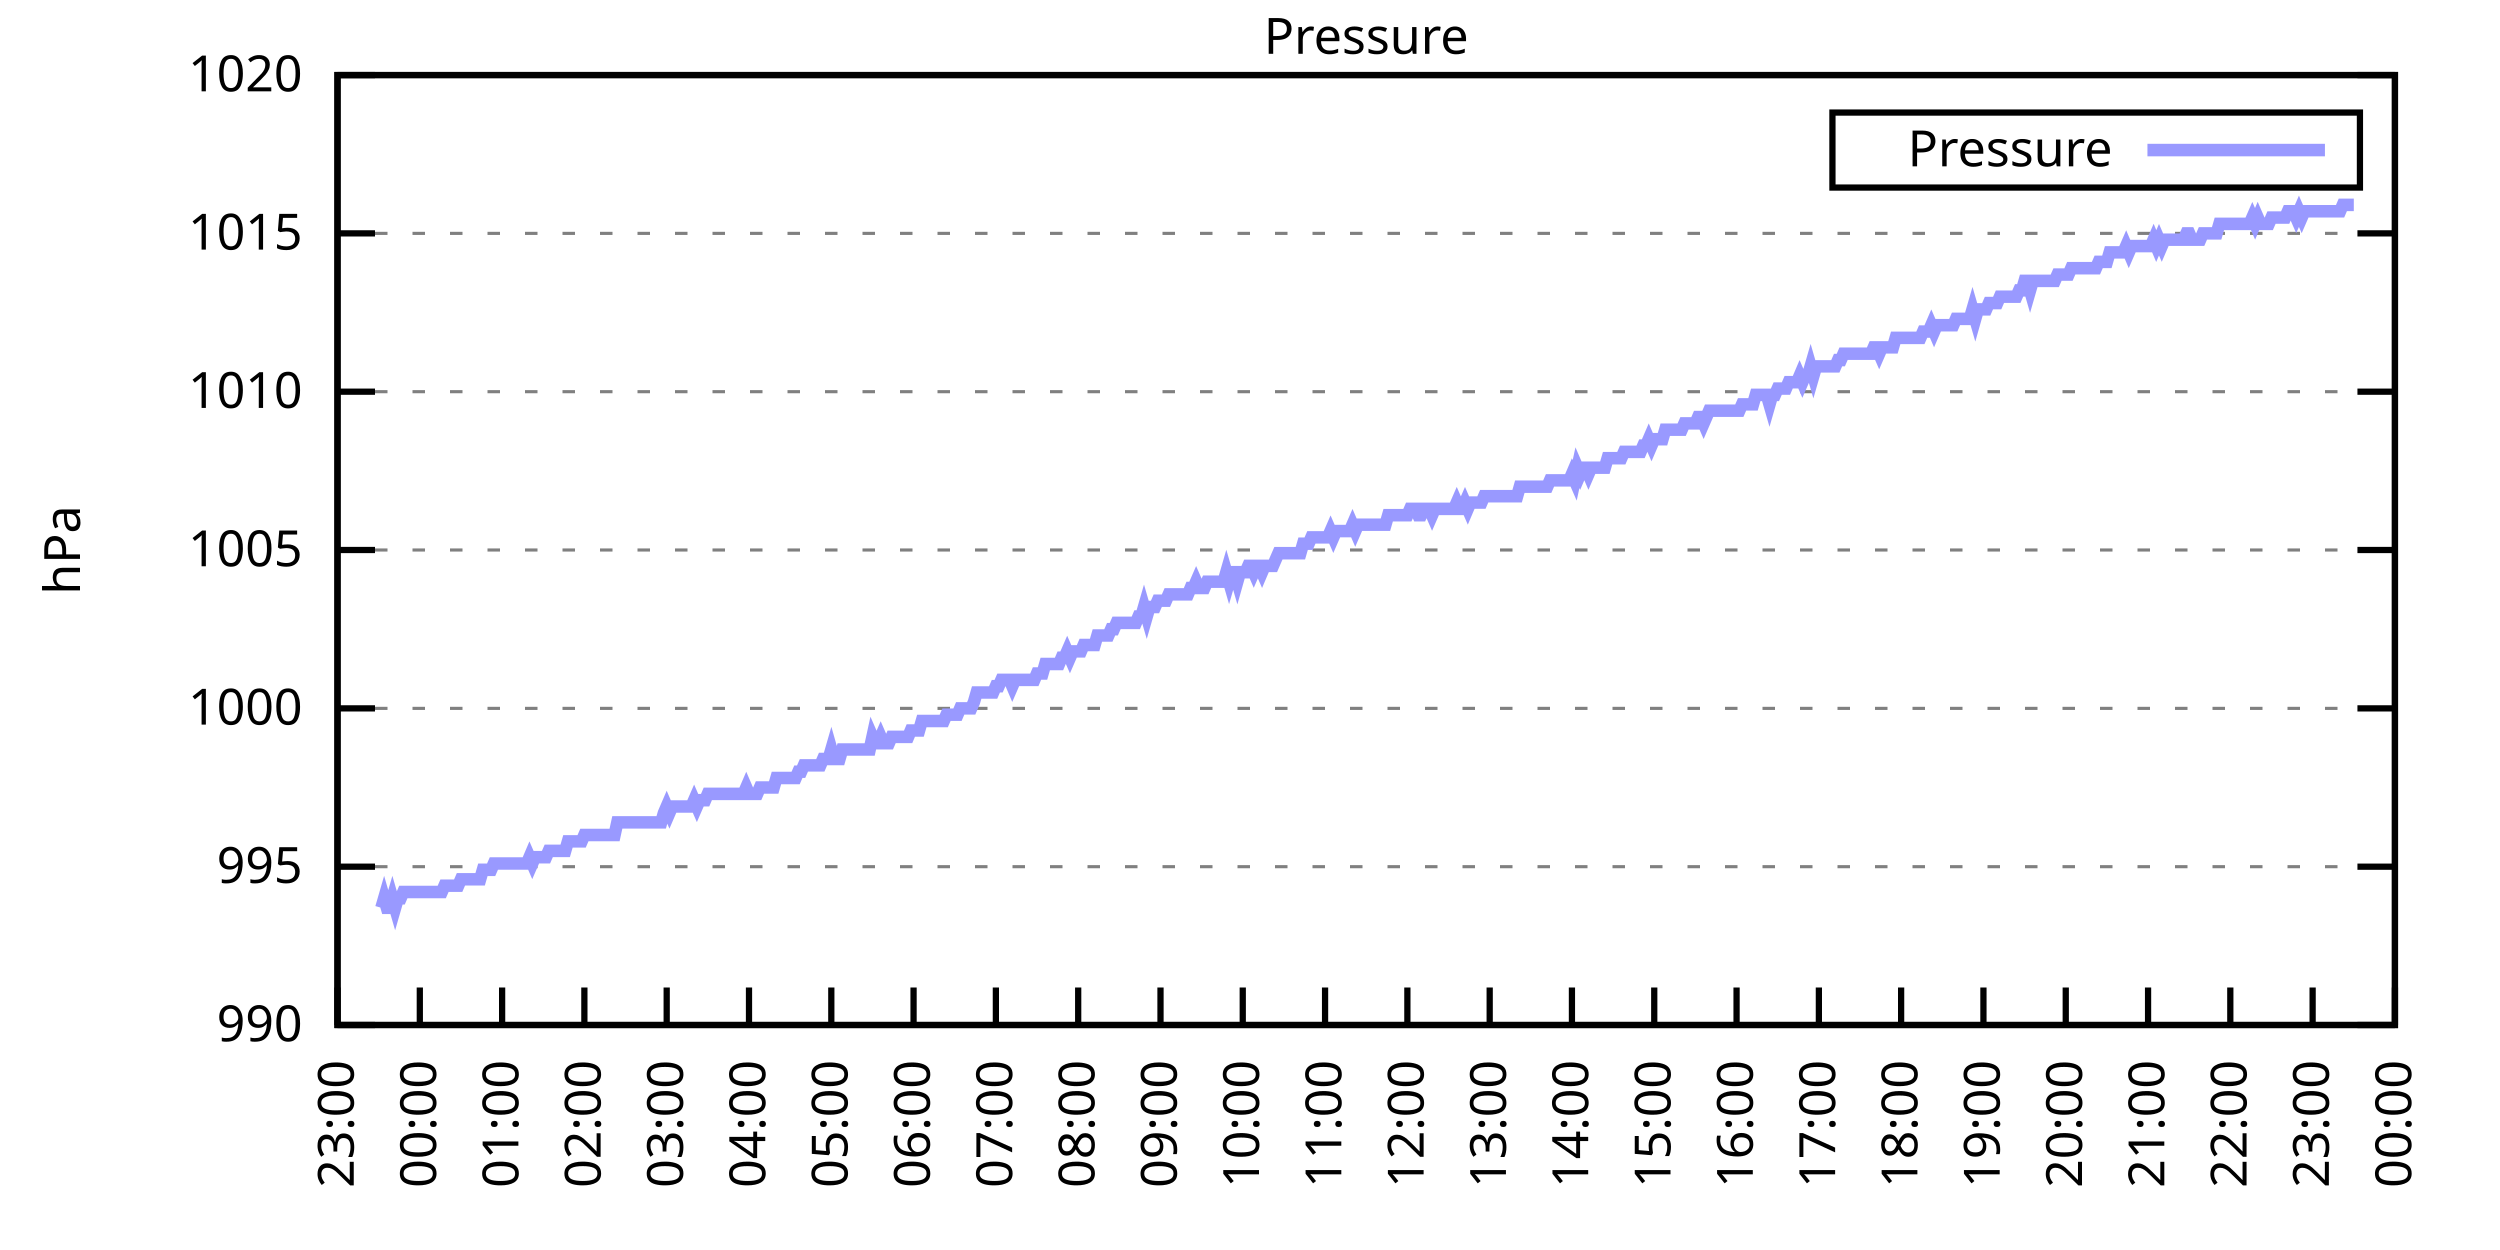
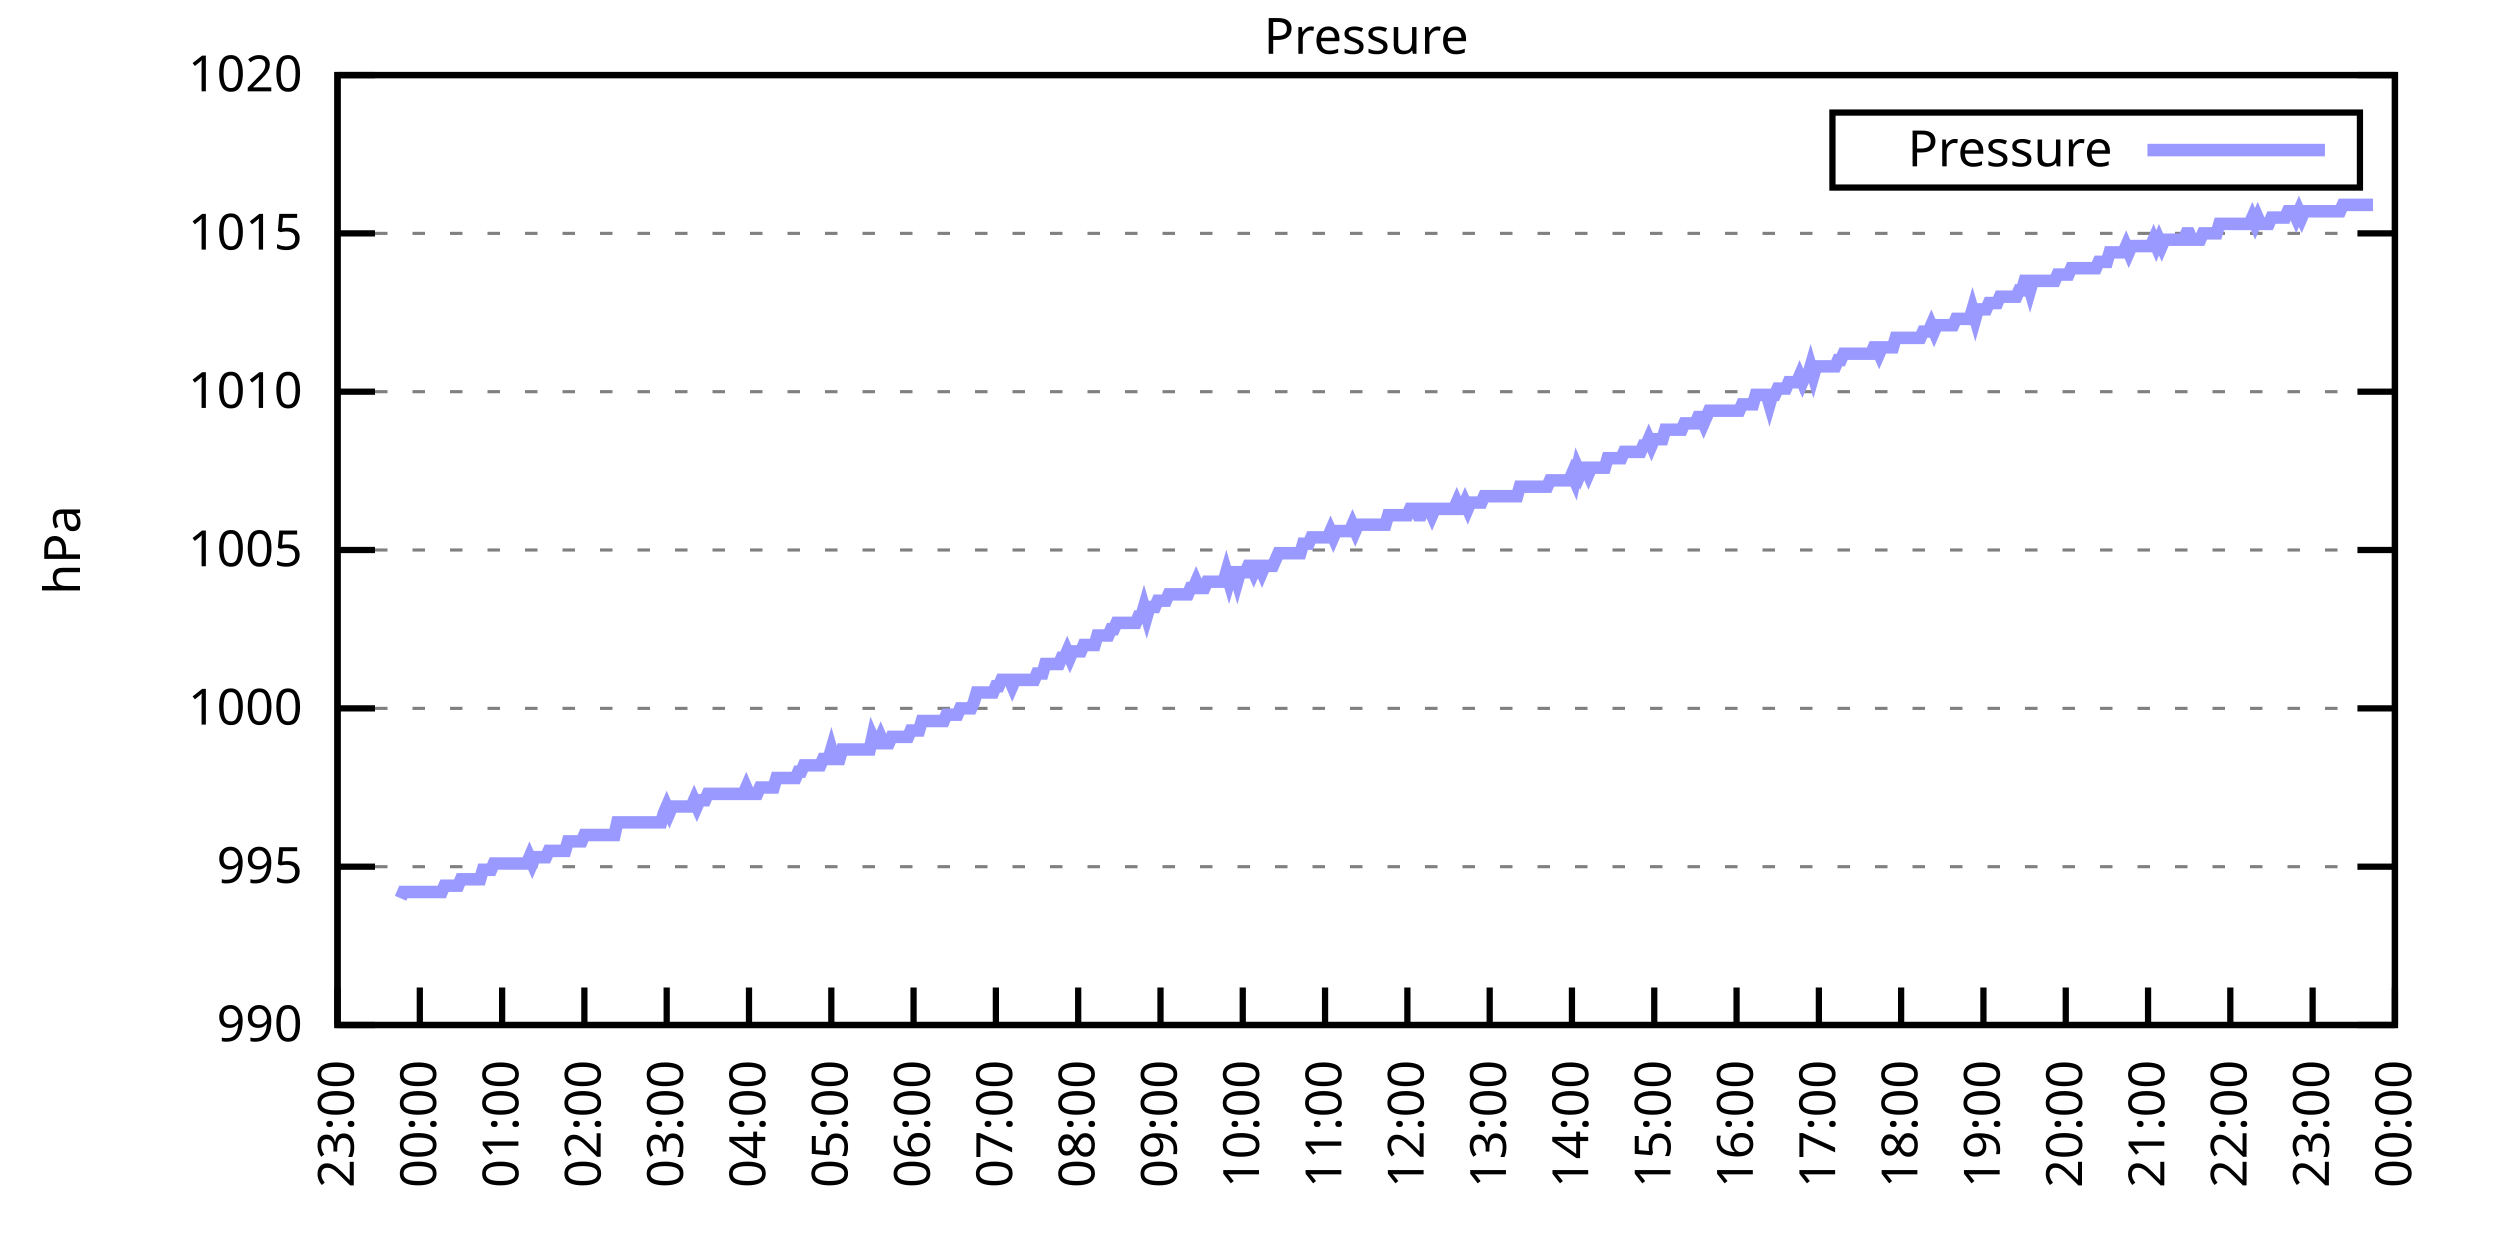
<svg xmlns="http://www.w3.org/2000/svg" xmlns:xlink="http://www.w3.org/1999/xlink" width="400" height="200" viewBox="0 0 400 200">
  <g id="gnuplot_canvas">
    <rect x="0" y="0" width="400" height="200" fill="none" />
    <defs>
      <circle id="gpDot" r="0.5" stroke-width="0.5" stroke="currentColor" />
      <path id="gpPt0" stroke-width="0.333" stroke="currentColor" d="M-1,0 h2 M0,-1 v2" />
      <path id="gpPt1" stroke-width="0.333" stroke="currentColor" d="M-1,-1 L1,1 M1,-1 L-1,1" />
      <path id="gpPt2" stroke-width="0.333" stroke="currentColor" d="M-1,0 L1,0 M0,-1 L0,1 M-1,-1 L1,1 M-1,1 L1,-1" />
      <rect id="gpPt3" stroke-width="0.333" stroke="currentColor" x="-1" y="-1" width="2" height="2" />
      <rect id="gpPt4" stroke-width="0.333" stroke="currentColor" fill="currentColor" x="-1" y="-1" width="2" height="2" />
      <circle id="gpPt5" stroke-width="0.333" stroke="currentColor" cx="0" cy="0" r="1" />
      <use xlink:href="#gpPt5" id="gpPt6" fill="currentColor" stroke="none" />
      <path id="gpPt7" stroke-width="0.333" stroke="currentColor" d="M0,-1.33 L-1.33,0.67 L1.33,0.67 z" />
      <use xlink:href="#gpPt7" id="gpPt8" fill="currentColor" stroke="none" />
      <use xlink:href="#gpPt7" id="gpPt9" stroke="currentColor" transform="rotate(180)" />
      <use xlink:href="#gpPt9" id="gpPt10" fill="currentColor" stroke="none" />
      <use xlink:href="#gpPt3" id="gpPt11" stroke="currentColor" transform="rotate(45)" />
      <use xlink:href="#gpPt11" id="gpPt12" fill="currentColor" stroke="none" />
      <path id="gpPt13" stroke-width="0.333" stroke="currentColor" d="M0,1.330 L1.265,0.411 L0.782,-1.067 L-0.782,-1.076 L-1.265,0.411 z" />
      <use xlink:href="#gpPt13" id="gpPt14" fill="currentColor" stroke="none" />
      <filter id="textbox" filterUnits="objectBoundingBox" x="0" y="0" height="1" width="1">
        <feFlood flood-color="white" flood-opacity="1" result="bgnd" />
        <feComposite in="SourceGraphic" in2="bgnd" operator="atop" />
      </filter>
      <filter id="greybox" filterUnits="objectBoundingBox" x="0" y="0" height="1" width="1">
        <feFlood flood-color="lightgrey" flood-opacity="1" result="grey" />
        <feComposite in="SourceGraphic" in2="grey" operator="atop" />
      </filter>
    </defs>
    <g fill="none" color="white" stroke="currentColor" stroke-width="1.00" stroke-linecap="butt" stroke-linejoin="miter">
</g>
    <g fill="none" color="black" stroke="currentColor" stroke-width="1.00" stroke-linecap="butt" stroke-linejoin="miter">
      <g stroke="none" shape-rendering="crispEdges">
        <polygon fill="rgb(255, 255, 255)" points="54.00,164.00 383.18,164.00 383.18,12.02 54.00,12.02 " />
      </g>
    </g>
    <g fill="none" color="black" stroke="currentColor" stroke-width="1.00" stroke-linecap="butt" stroke-linejoin="miter">
</g>
    <g fill="none" color="black" stroke="black" stroke-width="0.50" stroke-linecap="butt" stroke-linejoin="miter">
</g>
    <g fill="none" color="gray" stroke="currentColor" stroke-width="0.50" stroke-linecap="butt" stroke-linejoin="miter">
      <path stroke="gray" stroke-dasharray="2,4" class="gridline" d="M54.00,164.00 L383.19,164.00  " />
    </g>
    <g fill="none" color="gray" stroke="gray" stroke-width="1.00" stroke-linecap="butt" stroke-linejoin="miter">
</g>
    <g fill="none" color="black" stroke="currentColor" stroke-width="1.00" stroke-linecap="butt" stroke-linejoin="miter">
      <path stroke="black" d="M54.00,164.00 L60.00,164.00 M383.19,164.00 L377.19,164.00  " />
      <g transform="translate(48.40,166.60)" stroke="none" fill="black" font-family="Sans" font-size="8.00" text-anchor="end">
        <text>
          <tspan font-family="Sans"> 990</tspan>
        </text>
      </g>
    </g>
    <g fill="none" color="black" stroke="currentColor" stroke-width="1.00" stroke-linecap="butt" stroke-linejoin="miter">
</g>
    <g fill="none" color="black" stroke="black" stroke-width="0.50" stroke-linecap="butt" stroke-linejoin="miter">
</g>
    <g fill="none" color="gray" stroke="currentColor" stroke-width="0.50" stroke-linecap="butt" stroke-linejoin="miter">
      <path stroke="gray" stroke-dasharray="2,4" class="gridline" d="M54.00,138.67 L383.19,138.67  " />
    </g>
    <g fill="none" color="gray" stroke="gray" stroke-width="1.00" stroke-linecap="butt" stroke-linejoin="miter">
</g>
    <g fill="none" color="black" stroke="currentColor" stroke-width="1.00" stroke-linecap="butt" stroke-linejoin="miter">
      <path stroke="black" d="M54.00,138.67 L60.00,138.67 M383.19,138.67 L377.19,138.67  " />
      <g transform="translate(48.40,141.27)" stroke="none" fill="black" font-family="Sans" font-size="8.00" text-anchor="end">
        <text>
          <tspan font-family="Sans"> 995</tspan>
        </text>
      </g>
    </g>
    <g fill="none" color="black" stroke="currentColor" stroke-width="1.00" stroke-linecap="butt" stroke-linejoin="miter">
</g>
    <g fill="none" color="black" stroke="black" stroke-width="0.50" stroke-linecap="butt" stroke-linejoin="miter">
</g>
    <g fill="none" color="gray" stroke="currentColor" stroke-width="0.50" stroke-linecap="butt" stroke-linejoin="miter">
      <path stroke="gray" stroke-dasharray="2,4" class="gridline" d="M54.00,113.34 L383.19,113.34  " />
    </g>
    <g fill="none" color="gray" stroke="gray" stroke-width="1.00" stroke-linecap="butt" stroke-linejoin="miter">
</g>
    <g fill="none" color="black" stroke="currentColor" stroke-width="1.00" stroke-linecap="butt" stroke-linejoin="miter">
      <path stroke="black" d="M54.00,113.34 L60.00,113.34 M383.19,113.34 L377.19,113.34  " />
      <g transform="translate(48.40,115.94)" stroke="none" fill="black" font-family="Sans" font-size="8.00" text-anchor="end">
        <text>
          <tspan font-family="Sans"> 1000</tspan>
        </text>
      </g>
    </g>
    <g fill="none" color="black" stroke="currentColor" stroke-width="1.00" stroke-linecap="butt" stroke-linejoin="miter">
</g>
    <g fill="none" color="black" stroke="black" stroke-width="0.50" stroke-linecap="butt" stroke-linejoin="miter">
</g>
    <g fill="none" color="gray" stroke="currentColor" stroke-width="0.50" stroke-linecap="butt" stroke-linejoin="miter">
      <path stroke="gray" stroke-dasharray="2,4" class="gridline" d="M54.00,88.00 L383.19,88.00  " />
    </g>
    <g fill="none" color="gray" stroke="gray" stroke-width="1.00" stroke-linecap="butt" stroke-linejoin="miter">
</g>
    <g fill="none" color="black" stroke="currentColor" stroke-width="1.00" stroke-linecap="butt" stroke-linejoin="miter">
      <path stroke="black" d="M54.00,88.00 L60.00,88.00 M383.19,88.00 L377.19,88.00  " />
      <g transform="translate(48.40,90.60)" stroke="none" fill="black" font-family="Sans" font-size="8.00" text-anchor="end">
        <text>
          <tspan font-family="Sans"> 1005</tspan>
        </text>
      </g>
    </g>
    <g fill="none" color="black" stroke="currentColor" stroke-width="1.00" stroke-linecap="butt" stroke-linejoin="miter">
</g>
    <g fill="none" color="black" stroke="black" stroke-width="0.50" stroke-linecap="butt" stroke-linejoin="miter">
</g>
    <g fill="none" color="gray" stroke="currentColor" stroke-width="0.50" stroke-linecap="butt" stroke-linejoin="miter">
      <path stroke="gray" stroke-dasharray="2,4" class="gridline" d="M54.00,62.67 L383.19,62.67  " />
    </g>
    <g fill="none" color="gray" stroke="gray" stroke-width="1.00" stroke-linecap="butt" stroke-linejoin="miter">
</g>
    <g fill="none" color="black" stroke="currentColor" stroke-width="1.00" stroke-linecap="butt" stroke-linejoin="miter">
      <path stroke="black" d="M54.00,62.67 L60.00,62.67 M383.19,62.67 L377.19,62.67  " />
      <g transform="translate(48.40,65.27)" stroke="none" fill="black" font-family="Sans" font-size="8.00" text-anchor="end">
        <text>
          <tspan font-family="Sans"> 1010</tspan>
        </text>
      </g>
    </g>
    <g fill="none" color="black" stroke="currentColor" stroke-width="1.00" stroke-linecap="butt" stroke-linejoin="miter">
</g>
    <g fill="none" color="black" stroke="black" stroke-width="0.50" stroke-linecap="butt" stroke-linejoin="miter">
</g>
    <g fill="none" color="gray" stroke="currentColor" stroke-width="0.50" stroke-linecap="butt" stroke-linejoin="miter">
      <path stroke="gray" stroke-dasharray="2,4" class="gridline" d="M54.00,37.34 L383.19,37.34  " />
    </g>
    <g fill="none" color="gray" stroke="gray" stroke-width="1.00" stroke-linecap="butt" stroke-linejoin="miter">
</g>
    <g fill="none" color="black" stroke="currentColor" stroke-width="1.00" stroke-linecap="butt" stroke-linejoin="miter">
      <path stroke="black" d="M54.00,37.34 L60.00,37.34 M383.19,37.34 L377.19,37.34  " />
      <g transform="translate(48.40,39.94)" stroke="none" fill="black" font-family="Sans" font-size="8.00" text-anchor="end">
        <text>
          <tspan font-family="Sans"> 1015</tspan>
        </text>
      </g>
    </g>
    <g fill="none" color="black" stroke="currentColor" stroke-width="1.00" stroke-linecap="butt" stroke-linejoin="miter">
</g>
    <g fill="none" color="black" stroke="black" stroke-width="0.50" stroke-linecap="butt" stroke-linejoin="miter">
</g>
    <g fill="none" color="gray" stroke="currentColor" stroke-width="0.50" stroke-linecap="butt" stroke-linejoin="miter">
      <path stroke="gray" stroke-dasharray="2,4" class="gridline" d="M54.00,12.01 L383.19,12.01  " />
    </g>
    <g fill="none" color="gray" stroke="gray" stroke-width="1.00" stroke-linecap="butt" stroke-linejoin="miter">
</g>
    <g fill="none" color="black" stroke="currentColor" stroke-width="1.00" stroke-linecap="butt" stroke-linejoin="miter">
      <path stroke="black" d="M54.00,12.01 L60.00,12.01 M383.19,12.01 L377.19,12.01  " />
      <g transform="translate(48.40,14.61)" stroke="none" fill="black" font-family="Sans" font-size="8.00" text-anchor="end">
        <text>
          <tspan font-family="Sans"> 1020</tspan>
        </text>
      </g>
    </g>
    <g fill="none" color="black" stroke="currentColor" stroke-width="1.00" stroke-linecap="butt" stroke-linejoin="miter">
      <path stroke="black" d="M54.00,164.00 L54.00,158.00  " />
      <g transform="translate(56.60,169.60) rotate(270.00)" stroke="none" fill="black" font-family="Sans" font-size="8.00" text-anchor="end">
        <text>
          <tspan font-family="Sans">23:00</tspan>
        </text>
      </g>
    </g>
    <g fill="none" color="black" stroke="currentColor" stroke-width="1.00" stroke-linecap="butt" stroke-linejoin="miter">
      <path stroke="black" d="M67.17,164.00 L67.17,158.00  " />
      <g transform="translate(69.77,169.60) rotate(270.00)" stroke="none" fill="black" font-family="Sans" font-size="8.00" text-anchor="end">
        <text>
          <tspan font-family="Sans">00:00</tspan>
        </text>
      </g>
    </g>
    <g fill="none" color="black" stroke="currentColor" stroke-width="1.00" stroke-linecap="butt" stroke-linejoin="miter">
      <path stroke="black" d="M80.34,164.00 L80.34,158.00  " />
      <g transform="translate(82.94,169.60) rotate(270.00)" stroke="none" fill="black" font-family="Sans" font-size="8.00" text-anchor="end">
        <text>
          <tspan font-family="Sans">01:00</tspan>
        </text>
      </g>
    </g>
    <g fill="none" color="black" stroke="currentColor" stroke-width="1.00" stroke-linecap="butt" stroke-linejoin="miter">
      <path stroke="black" d="M93.50,164.00 L93.50,158.00  " />
      <g transform="translate(96.10,169.60) rotate(270.00)" stroke="none" fill="black" font-family="Sans" font-size="8.00" text-anchor="end">
        <text>
          <tspan font-family="Sans">02:00</tspan>
        </text>
      </g>
    </g>
    <g fill="none" color="black" stroke="currentColor" stroke-width="1.00" stroke-linecap="butt" stroke-linejoin="miter">
      <path stroke="black" d="M106.67,164.00 L106.67,158.00  " />
      <g transform="translate(109.27,169.60) rotate(270.00)" stroke="none" fill="black" font-family="Sans" font-size="8.00" text-anchor="end">
        <text>
          <tspan font-family="Sans">03:00</tspan>
        </text>
      </g>
    </g>
    <g fill="none" color="black" stroke="currentColor" stroke-width="1.00" stroke-linecap="butt" stroke-linejoin="miter">
      <path stroke="black" d="M119.84,164.00 L119.84,158.00  " />
      <g transform="translate(122.44,169.60) rotate(270.00)" stroke="none" fill="black" font-family="Sans" font-size="8.00" text-anchor="end">
        <text>
          <tspan font-family="Sans">04:00</tspan>
        </text>
      </g>
    </g>
    <g fill="none" color="black" stroke="currentColor" stroke-width="1.00" stroke-linecap="butt" stroke-linejoin="miter">
      <path stroke="black" d="M133.01,164.00 L133.01,158.00  " />
      <g transform="translate(135.61,169.60) rotate(270.00)" stroke="none" fill="black" font-family="Sans" font-size="8.00" text-anchor="end">
        <text>
          <tspan font-family="Sans">05:00</tspan>
        </text>
      </g>
    </g>
    <g fill="none" color="black" stroke="currentColor" stroke-width="1.00" stroke-linecap="butt" stroke-linejoin="miter">
      <path stroke="black" d="M146.17,164.00 L146.17,158.00  " />
      <g transform="translate(148.77,169.60) rotate(270.00)" stroke="none" fill="black" font-family="Sans" font-size="8.00" text-anchor="end">
        <text>
          <tspan font-family="Sans">06:00</tspan>
        </text>
      </g>
    </g>
    <g fill="none" color="black" stroke="currentColor" stroke-width="1.00" stroke-linecap="butt" stroke-linejoin="miter">
      <path stroke="black" d="M159.34,164.00 L159.34,158.00  " />
      <g transform="translate(161.94,169.60) rotate(270.00)" stroke="none" fill="black" font-family="Sans" font-size="8.00" text-anchor="end">
        <text>
          <tspan font-family="Sans">07:00</tspan>
        </text>
      </g>
    </g>
    <g fill="none" color="black" stroke="currentColor" stroke-width="1.00" stroke-linecap="butt" stroke-linejoin="miter">
      <path stroke="black" d="M172.51,164.00 L172.51,158.00  " />
      <g transform="translate(175.11,169.60) rotate(270.00)" stroke="none" fill="black" font-family="Sans" font-size="8.00" text-anchor="end">
        <text>
          <tspan font-family="Sans">08:00</tspan>
        </text>
      </g>
    </g>
    <g fill="none" color="black" stroke="currentColor" stroke-width="1.00" stroke-linecap="butt" stroke-linejoin="miter">
      <path stroke="black" d="M185.68,164.00 L185.68,158.00  " />
      <g transform="translate(188.28,169.60) rotate(270.00)" stroke="none" fill="black" font-family="Sans" font-size="8.00" text-anchor="end">
        <text>
          <tspan font-family="Sans">09:00</tspan>
        </text>
      </g>
    </g>
    <g fill="none" color="black" stroke="currentColor" stroke-width="1.00" stroke-linecap="butt" stroke-linejoin="miter">
      <path stroke="black" d="M198.84,164.00 L198.84,158.00  " />
      <g transform="translate(201.44,169.60) rotate(270.00)" stroke="none" fill="black" font-family="Sans" font-size="8.00" text-anchor="end">
        <text>
          <tspan font-family="Sans">10:00</tspan>
        </text>
      </g>
    </g>
    <g fill="none" color="black" stroke="currentColor" stroke-width="1.00" stroke-linecap="butt" stroke-linejoin="miter">
      <path stroke="black" d="M212.01,164.00 L212.01,158.00  " />
      <g transform="translate(214.61,169.60) rotate(270.00)" stroke="none" fill="black" font-family="Sans" font-size="8.00" text-anchor="end">
        <text>
          <tspan font-family="Sans">11:00</tspan>
        </text>
      </g>
    </g>
    <g fill="none" color="black" stroke="currentColor" stroke-width="1.00" stroke-linecap="butt" stroke-linejoin="miter">
      <path stroke="black" d="M225.18,164.00 L225.18,158.00  " />
      <g transform="translate(227.78,169.60) rotate(270.00)" stroke="none" fill="black" font-family="Sans" font-size="8.00" text-anchor="end">
        <text>
          <tspan font-family="Sans">12:00</tspan>
        </text>
      </g>
    </g>
    <g fill="none" color="black" stroke="currentColor" stroke-width="1.00" stroke-linecap="butt" stroke-linejoin="miter">
      <path stroke="black" d="M238.35,164.00 L238.35,158.00  " />
      <g transform="translate(240.95,169.60) rotate(270.00)" stroke="none" fill="black" font-family="Sans" font-size="8.00" text-anchor="end">
        <text>
          <tspan font-family="Sans">13:00</tspan>
        </text>
      </g>
    </g>
    <g fill="none" color="black" stroke="currentColor" stroke-width="1.00" stroke-linecap="butt" stroke-linejoin="miter">
      <path stroke="black" d="M251.51,164.00 L251.51,158.00  " />
      <g transform="translate(254.11,169.60) rotate(270.00)" stroke="none" fill="black" font-family="Sans" font-size="8.00" text-anchor="end">
        <text>
          <tspan font-family="Sans">14:00</tspan>
        </text>
      </g>
    </g>
    <g fill="none" color="black" stroke="currentColor" stroke-width="1.00" stroke-linecap="butt" stroke-linejoin="miter">
      <path stroke="black" d="M264.68,164.00 L264.68,158.00  " />
      <g transform="translate(267.28,169.60) rotate(270.00)" stroke="none" fill="black" font-family="Sans" font-size="8.00" text-anchor="end">
        <text>
          <tspan font-family="Sans">15:00</tspan>
        </text>
      </g>
    </g>
    <g fill="none" color="black" stroke="currentColor" stroke-width="1.00" stroke-linecap="butt" stroke-linejoin="miter">
      <path stroke="black" d="M277.85,164.00 L277.85,158.00  " />
      <g transform="translate(280.45,169.60) rotate(270.00)" stroke="none" fill="black" font-family="Sans" font-size="8.00" text-anchor="end">
        <text>
          <tspan font-family="Sans">16:00</tspan>
        </text>
      </g>
    </g>
    <g fill="none" color="black" stroke="currentColor" stroke-width="1.00" stroke-linecap="butt" stroke-linejoin="miter">
      <path stroke="black" d="M291.02,164.00 L291.02,158.00  " />
      <g transform="translate(293.62,169.60) rotate(270.00)" stroke="none" fill="black" font-family="Sans" font-size="8.00" text-anchor="end">
        <text>
          <tspan font-family="Sans">17:00</tspan>
        </text>
      </g>
    </g>
    <g fill="none" color="black" stroke="currentColor" stroke-width="1.00" stroke-linecap="butt" stroke-linejoin="miter">
      <path stroke="black" d="M304.18,164.00 L304.18,158.00  " />
      <g transform="translate(306.78,169.60) rotate(270.00)" stroke="none" fill="black" font-family="Sans" font-size="8.00" text-anchor="end">
        <text>
          <tspan font-family="Sans">18:00</tspan>
        </text>
      </g>
    </g>
    <g fill="none" color="black" stroke="currentColor" stroke-width="1.00" stroke-linecap="butt" stroke-linejoin="miter">
      <path stroke="black" d="M317.35,164.00 L317.35,158.00  " />
      <g transform="translate(319.95,169.60) rotate(270.00)" stroke="none" fill="black" font-family="Sans" font-size="8.00" text-anchor="end">
        <text>
          <tspan font-family="Sans">19:00</tspan>
        </text>
      </g>
    </g>
    <g fill="none" color="black" stroke="currentColor" stroke-width="1.00" stroke-linecap="butt" stroke-linejoin="miter">
      <path stroke="black" d="M330.52,164.00 L330.52,158.00  " />
      <g transform="translate(333.12,169.60) rotate(270.00)" stroke="none" fill="black" font-family="Sans" font-size="8.00" text-anchor="end">
        <text>
          <tspan font-family="Sans">20:00</tspan>
        </text>
      </g>
    </g>
    <g fill="none" color="black" stroke="currentColor" stroke-width="1.00" stroke-linecap="butt" stroke-linejoin="miter">
      <path stroke="black" d="M343.69,164.00 L343.69,158.00  " />
      <g transform="translate(346.29,169.60) rotate(270.00)" stroke="none" fill="black" font-family="Sans" font-size="8.00" text-anchor="end">
        <text>
          <tspan font-family="Sans">21:00</tspan>
        </text>
      </g>
    </g>
    <g fill="none" color="black" stroke="currentColor" stroke-width="1.00" stroke-linecap="butt" stroke-linejoin="miter">
      <path stroke="black" d="M356.85,164.00 L356.85,158.00  " />
      <g transform="translate(359.45,169.60) rotate(270.00)" stroke="none" fill="black" font-family="Sans" font-size="8.00" text-anchor="end">
        <text>
          <tspan font-family="Sans">22:00</tspan>
        </text>
      </g>
    </g>
    <g fill="none" color="black" stroke="currentColor" stroke-width="1.00" stroke-linecap="butt" stroke-linejoin="miter">
      <path stroke="black" d="M370.02,164.00 L370.02,158.00  " />
      <g transform="translate(372.62,169.60) rotate(270.00)" stroke="none" fill="black" font-family="Sans" font-size="8.00" text-anchor="end">
        <text>
          <tspan font-family="Sans">23:00</tspan>
        </text>
      </g>
    </g>
    <g fill="none" color="black" stroke="currentColor" stroke-width="1.00" stroke-linecap="butt" stroke-linejoin="miter">
      <path stroke="black" d="M383.19,164.00 L383.19,158.00  " />
      <g transform="translate(385.79,169.60) rotate(270.00)" stroke="none" fill="black" font-family="Sans" font-size="8.00" text-anchor="end">
        <text>
          <tspan font-family="Sans">00:00</tspan>
        </text>
      </g>
    </g>
    <g fill="none" color="black" stroke="currentColor" stroke-width="1.00" stroke-linecap="butt" stroke-linejoin="miter">
</g>
    <g fill="none" color="black" stroke="currentColor" stroke-width="1.00" stroke-linecap="butt" stroke-linejoin="miter">
      <path stroke="black" d="M54.00,12.01 L54.00,164.00 L383.19,164.00 L383.19,12.01 L54.00,12.01 Z  " />
    </g>
    <g fill="none" color="black" stroke="currentColor" stroke-width="1.00" stroke-linecap="butt" stroke-linejoin="miter">
</g>
    <g fill="none" color="black" stroke="currentColor" stroke-width="1.00" stroke-linecap="butt" stroke-linejoin="miter">
      <path stroke="black" d="M293.19,30.01 L293.19,18.01 L377.59,18.01 L377.59,30.01 L293.19,30.01 Z  " />
    </g>
    <g id="Pressure_plot_1">
      <g fill="none" color="white" stroke="black" stroke-width="2.00" stroke-linecap="butt" stroke-linejoin="miter">
</g>
      <g fill="none" color="black" stroke="currentColor" stroke-width="2.00" stroke-linecap="butt" stroke-linejoin="miter">
        <g transform="translate(337.99,26.61)" stroke="none" fill="black" font-family="Sans" font-size="8.00" text-anchor="end">
          <text>
            <tspan font-family="Sans">Pressure</tspan>
          </text>
        </g>
      </g>
      <g fill="none" color="black" stroke="currentColor" stroke-width="2.00" stroke-linecap="butt" stroke-linejoin="miter">
-         <path stroke="rgb(153, 153, 255)" d="M343.59,24.01 L371.99,24.01 M61.02,145.25 L61.46,143.73 L61.90,145.25 L62.34,145.25 L62.78,143.73 L63.22,145.25   L63.66,143.73 L64.10,143.73 L64.53,142.72 L64.97,142.72 L65.41,142.72 L65.85,142.72 L66.29,142.72 L66.73,142.72   L67.17,142.72 L67.61,142.72 L68.05,142.72 L68.48,142.72 L68.92,142.72 L69.36,142.72 L69.80,142.72 L70.24,142.72   L70.68,142.72 L71.12,141.71 L71.56,141.71 L72.00,141.71 L72.43,141.71 L72.87,141.71 L73.31,141.71 L73.75,140.69   L74.19,140.69 L74.63,140.69 L75.07,140.69 L75.51,140.69 L75.95,140.69 L76.38,140.69 L76.82,140.69 L77.26,139.17   L77.70,139.17 L78.14,139.17 L78.58,139.17 L79.02,138.16 L79.46,138.16 L79.90,138.16 L80.34,138.16 L80.77,138.16   L81.21,138.16 L81.65,138.16 L82.09,138.16 L82.53,138.16 L82.97,138.16 L83.41,138.16 L83.85,138.16 L84.29,138.16   L84.72,137.15 L85.16,138.16 L85.60,137.15 L86.04,137.15 L86.48,137.15 L86.92,137.15 L87.36,137.15 L87.80,136.14   L88.24,136.14 L88.67,136.14 L89.11,136.14 L89.55,136.14 L89.99,136.14 L90.43,136.14 L90.87,134.62 L91.31,134.62   L91.75,134.62 L92.19,134.62 L92.62,134.62 L93.06,134.62 L93.50,133.60 L93.94,133.60 L94.38,133.60 L94.82,133.60   L95.26,133.60 L95.70,133.60 L96.14,133.60 L96.58,133.60 L97.01,133.60 L97.45,133.60 L97.89,133.60 L98.33,133.60   L98.77,131.58 L99.21,131.58 L99.65,131.58 L100.09,131.58 L100.53,131.58 L100.96,131.58 L101.40,131.58 L101.84,131.58   L102.28,131.58 L102.72,131.58 L103.16,131.58 L103.60,131.58 L104.04,131.58 L104.48,131.58 L104.91,131.58 L105.35,131.58   L105.79,131.58 L106.23,130.06 L106.67,129.04 L107.11,130.06 L107.55,129.04 L107.99,129.04 L108.43,129.04 L108.87,129.04   L109.30,129.04 L109.74,129.04 L110.18,129.04 L110.62,129.04 L111.06,128.03 L111.50,129.04 L111.94,128.03 L112.38,128.03   L112.82,128.03 L113.25,127.02 L113.69,127.02 L114.13,127.02 L114.57,127.02 L115.01,127.02 L115.45,127.02 L115.89,127.02   L116.33,127.02 L116.77,127.02 L117.20,127.02 L117.64,127.02 L118.08,127.02 L118.52,127.02 L118.96,127.02 L119.40,126.00   L119.84,127.02 L120.28,127.02 L120.72,127.02 L121.15,127.02 L121.59,126.00 L122.03,126.00 L122.47,126.00 L122.91,126.00   L123.35,126.00 L123.79,126.00 L124.23,124.48 L124.67,124.48 L125.11,124.48 L125.54,124.48 L125.98,124.48 L126.42,124.48   L126.86,124.48 L127.30,124.48 L127.74,123.47 L128.18,123.47 L128.62,122.46 L129.06,122.46 L129.49,122.46 L129.93,122.46   L130.37,122.46 L130.81,122.46 L131.25,122.46 L131.69,121.44 L132.13,121.44 L132.57,121.44 L133.01,119.92 L133.44,121.44   L133.88,121.44 L134.32,121.44 L134.76,119.92 L135.20,119.92 L135.64,119.92 L136.08,119.92 L136.52,119.92 L136.96,119.92   L137.39,119.92 L137.83,119.92 L138.27,119.92 L138.71,119.92 L139.15,119.92 L139.59,117.90 L140.03,118.91 L140.47,118.91   L140.91,117.90 L141.35,118.91 L141.78,118.91 L142.22,118.91 L142.66,117.90 L143.10,117.90 L143.54,117.90 L143.98,117.90   L144.42,117.90 L144.86,117.90 L145.30,117.90 L145.73,116.88 L146.17,116.88 L146.61,116.88 L147.05,116.88 L147.49,115.36   L147.93,115.36 L148.37,115.36 L148.81,115.36 L149.25,115.36 L149.68,115.36 L150.12,115.36 L150.56,115.36 L151.00,115.36   L151.44,114.35 L151.88,114.35 L152.32,114.35 L152.76,114.35 L153.20,114.35 L153.63,113.34 L154.07,113.34 L154.51,113.34   L154.95,113.34 L155.39,113.34 L155.83,112.32 L156.27,110.80 L156.71,110.80 L157.15,110.80 L157.59,110.80 L158.02,110.80   L158.46,110.80 L158.90,110.80 L159.34,109.79 L159.78,109.79 L160.22,108.78 L160.66,108.78 L161.10,108.78 L161.54,108.78   L161.97,109.79 L162.41,108.78 L162.85,108.78 L163.29,108.78 L163.73,108.78 L164.17,108.78 L164.61,108.78 L165.05,108.78   L165.49,108.78 L165.92,107.76 L166.36,107.76 L166.80,107.76 L167.24,106.24 L167.68,106.24 L168.12,106.24 L168.56,106.24   L169.00,106.24 L169.44,106.24 L169.87,105.23 L170.31,105.23 L170.75,104.22 L171.19,105.23 L171.63,104.22 L172.07,104.22   L172.51,104.22 L172.95,104.22 L173.39,103.20 L173.83,103.20 L174.26,103.20 L174.70,103.20 L175.14,103.20 L175.58,101.68   L176.02,101.68 L176.46,101.68 L176.90,101.68 L177.34,101.68 L177.78,100.67 L178.21,100.67 L178.65,99.66 L179.09,99.66   L179.53,99.66 L179.97,99.66 L180.41,99.66 L180.85,99.66 L181.29,99.66 L181.73,99.66 L182.16,98.64 L182.60,98.64   L183.04,97.12 L183.48,98.64 L183.92,97.12 L184.36,97.12 L184.80,97.12 L185.24,96.11 L185.68,96.11 L186.11,96.11   L186.55,96.11 L186.99,95.10 L187.43,95.10 L187.87,95.10 L188.31,95.10 L188.75,95.10 L189.19,95.10 L189.63,95.10   L190.07,95.10 L190.50,94.08 L190.94,94.08 L191.38,93.07 L191.82,94.08 L192.26,94.08 L192.70,94.08 L193.14,93.07   L193.58,93.07 L194.02,93.07 L194.45,93.07 L194.89,93.07 L195.33,93.07 L195.77,93.07 L196.21,91.55 L196.65,93.07   L197.09,91.55 L197.53,91.55 L197.97,93.07 L198.40,91.55 L198.84,91.55 L199.28,91.55 L199.72,90.54 L200.16,90.54   L200.60,91.55 L201.04,90.54 L201.48,90.54 L201.92,91.55 L202.35,90.54 L202.79,90.54 L203.23,90.54 L203.67,90.54   L204.11,89.52 L204.55,88.51 L204.99,88.51 L205.43,88.51 L205.87,88.51 L206.31,88.51 L206.74,88.51 L207.18,88.51   L207.62,88.51 L208.06,88.51 L208.50,86.99 L208.94,86.99 L209.38,86.99 L209.82,85.98 L210.26,85.98 L210.69,85.98   L211.13,85.98 L211.57,85.98 L212.01,85.98 L212.45,85.98 L212.89,84.97 L213.33,85.98 L213.77,84.97 L214.21,84.97   L214.64,84.97 L215.08,84.97 L215.52,84.97 L215.96,84.97 L216.40,83.95 L216.84,84.97 L217.28,83.95 L217.72,83.95   L218.16,83.95 L218.60,83.95 L219.03,83.95 L219.47,83.95 L219.91,83.95 L220.35,83.95 L220.79,83.95 L221.23,83.95   L221.67,83.95 L222.11,82.43 L222.55,82.43 L222.98,82.43 L223.42,82.43 L223.86,82.43 L224.30,82.43 L224.74,82.43   L225.18,82.43 L225.62,81.42 L226.06,81.42 L226.50,81.42 L226.93,82.43 L227.37,82.43 L227.81,81.42 L228.25,81.42   L228.69,81.42 L229.13,82.43 L229.57,81.42 L230.01,81.42 L230.45,81.42 L230.88,81.42 L231.32,81.42 L231.76,81.42   L232.20,81.42 L232.64,81.42 L233.08,80.41 L233.52,81.42 L233.96,81.42 L234.40,80.41 L234.84,81.42 L235.27,80.41   L235.71,80.41 L236.15,80.41 L236.59,80.41 L237.03,80.41 L237.47,79.39 L237.91,79.39 L238.35,79.39 L238.79,79.39   L239.22,79.39 L239.66,79.39 L240.10,79.39 L240.54,79.39 L240.98,79.39 L241.42,79.39 L241.86,79.39 L242.30,79.39   L242.74,79.39 L243.17,77.87 L243.61,77.87 L244.05,77.87 L244.49,77.87 L244.93,77.87 L245.37,77.87 L245.81,77.87   L246.25,77.87 L246.69,77.87 L247.12,77.87 L247.56,77.87 L248.00,76.86 L248.44,76.86 L248.88,76.86 L249.32,76.86   L249.76,76.86 L250.20,76.86 L250.64,76.86 L251.08,76.86 L251.51,75.85 L251.95,76.86 L252.39,74.83 L252.83,75.85   L253.27,74.83 L253.71,74.83 L254.15,75.85 L254.59,74.83 L255.03,74.83 L255.46,74.83 L255.90,74.83 L256.34,74.83   L256.78,74.83 L257.22,73.31 L257.66,73.31 L258.10,73.31 L258.54,73.31 L258.98,73.31 L259.41,73.31 L259.85,72.30   L260.29,72.30 L260.73,72.30 L261.17,72.30 L261.61,72.30 L262.05,72.30 L262.49,72.30 L262.93,71.29 L263.36,71.29   L263.80,70.27 L264.24,71.29 L264.68,70.27 L265.12,70.27 L265.56,70.27 L266.00,70.27 L266.44,68.75 L266.88,68.75   L267.32,68.75 L267.75,68.75 L268.19,68.75 L268.63,68.75 L269.07,68.75 L269.51,67.74 L269.95,67.74 L270.39,67.74   L270.83,67.74 L271.27,67.74 L271.70,66.73 L272.14,66.73 L272.58,67.74 L273.02,66.73 L273.46,65.71 L273.90,65.71   L274.34,65.71 L274.78,65.71 L275.22,65.71 L275.65,65.71 L276.09,65.71 L276.53,65.71 L276.97,65.71 L277.41,65.71   L277.85,65.71 L278.29,65.71 L278.73,64.70 L279.17,64.70 L279.60,64.70 L280.04,64.70 L280.48,64.70 L280.92,63.18   L281.36,63.18 L281.80,63.18 L282.24,63.18 L282.68,63.18 L283.12,64.70 L283.56,63.18 L283.99,63.18 L284.43,62.17   L284.87,62.17 L285.31,62.17 L285.75,62.17 L286.19,61.15 L286.63,61.15 L287.07,61.15 L287.51,61.15 L287.94,60.14   L288.38,61.15 L288.82,60.14 L289.26,60.14 L289.70,58.62 L290.14,60.14 L290.58,58.62 L291.02,58.62 L291.46,58.62   L291.89,58.62 L292.33,58.62 L292.77,58.62 L293.21,58.62 L293.65,58.62 L294.09,57.61 L294.53,57.61 L294.97,56.59   L295.41,56.59 L295.84,56.59 L296.28,56.59 L296.72,56.59 L297.16,56.59 L297.60,56.59 L298.04,56.59 L298.48,56.59   L298.92,56.59 L299.36,56.59 L299.80,55.58 L300.23,55.58 L300.67,56.59 L301.11,55.58 L301.55,55.58 L301.99,55.58   L302.43,55.58 L302.87,55.58 L303.31,54.06 L303.75,54.06 L304.18,54.06 L304.62,54.06 L305.06,54.06 L305.50,54.06   L305.94,54.06 L306.38,54.06 L306.82,54.06 L307.26,54.06 L307.70,53.05 L308.13,53.05 L308.57,53.05 L309.01,52.03   L309.45,53.05 L309.89,52.03 L310.33,52.03 L310.77,52.03 L311.21,52.03 L311.65,52.03 L312.08,52.03 L312.52,52.03   L312.96,51.02 L313.40,51.02 L313.84,51.02 L314.28,51.02 L314.72,51.02 L315.16,51.02 L315.60,49.50 L316.04,51.02   L316.47,49.50 L316.91,49.50 L317.35,49.50 L317.79,49.50 L318.23,48.49 L318.67,48.49 L319.11,48.49 L319.55,48.49   L319.99,47.47 L320.42,47.47 L320.86,47.47 L321.30,47.47 L321.74,47.47 L322.18,47.47 L322.62,47.47 L323.06,46.46   L323.50,46.46 L323.94,44.94 L324.37,44.94 L324.81,46.46 L325.25,44.94 L325.69,44.94 L326.13,44.94 L326.57,44.94   L327.01,44.94 L327.45,44.94 L327.89,44.94 L328.33,44.94 L328.76,44.94 L329.20,43.93 L329.64,43.93 L330.08,43.93   L330.52,43.93 L330.96,43.93 L331.40,42.91 L331.84,42.91 L332.28,42.91 L332.71,42.91 L333.15,42.91 L333.59,42.91   L334.03,42.91 L334.47,42.91 L334.91,42.91 L335.35,42.91 L335.79,41.90 L336.23,41.90 L336.66,41.90 L337.10,41.90   L337.54,40.38 L337.98,40.38 L338.42,40.38 L338.86,40.38 L339.30,40.38 L339.74,40.38 L340.18,39.37 L340.61,40.38   L341.05,39.37 L341.49,39.37 L341.93,39.37 L342.37,39.37 L342.81,39.37 L343.25,39.37 L343.69,39.37 L344.13,39.37   L344.57,38.35 L345.00,39.37 L345.44,38.35 L345.88,39.37 L346.32,38.35 L346.76,38.35 L347.20,38.35 L347.64,38.35   L348.08,38.35 L348.52,38.35 L348.95,38.35 L349.39,38.35 L349.83,37.34 L350.27,37.34 L350.71,38.35 L351.15,38.35   L351.59,38.35 L352.03,38.35 L352.47,37.34 L352.90,37.34 L353.34,37.34 L353.78,37.34 L354.22,37.34 L354.66,37.34   L355.10,35.82 L355.54,35.82 L355.98,35.82 L356.42,35.82 L356.85,35.82 L357.29,35.82 L357.73,35.82 L358.17,35.82   L358.61,35.82 L359.05,35.82 L359.49,35.82 L359.93,35.82 L360.37,34.81 L360.81,35.82 L361.24,34.81 L361.68,35.82   L362.12,35.82 L362.56,35.82 L363.00,35.82 L363.44,34.81 L363.88,34.81 L364.32,34.81 L364.76,34.81 L365.19,34.81   L365.63,34.81 L366.07,33.80 L366.51,33.80 L366.95,33.80 L367.39,34.81 L367.83,33.80 L368.27,34.81 L368.71,33.80   L369.14,33.80 L369.58,33.80 L370.02,33.80 L370.46,33.80 L370.90,33.80 L371.34,33.80 L371.78,33.80 L372.22,33.80   L372.66,33.80 L373.09,33.80 L373.53,33.80 L373.97,33.80 L374.41,33.80 L374.85,32.78 L375.29,32.78 L375.73,32.78   L376.17,32.78 L376.61,32.78  " />
+         <path stroke="rgb(153, 153, 255)" d="M343.59,24.01 L371.99,24.01 M64.10,143.73 L64.53,142.72 L64.97,142.72 L65.41,142.72 L65.85,142.72 L66.29,142.72   L66.73,142.72 L67.17,142.72 L67.61,142.72 L68.05,142.72 L68.48,142.72 L68.92,142.72 L69.36,142.72 L69.80,142.72   L70.24,142.72 L70.68,142.72 L71.12,141.71 L71.56,141.71 L72.00,141.71 L72.43,141.71 L72.87,141.71 L73.31,141.71   L73.75,140.69 L74.19,140.69 L74.63,140.69 L75.07,140.69 L75.51,140.69 L75.95,140.69 L76.38,140.69 L76.82,140.69   L77.26,139.17 L77.70,139.17 L78.14,139.17 L78.58,139.17 L79.02,138.16 L79.46,138.16 L79.90,138.16 L80.34,138.16   L80.77,138.16 L81.21,138.16 L81.65,138.16 L82.09,138.16 L82.53,138.16 L82.97,138.16 L83.41,138.16 L83.85,138.16   L84.29,138.16 L84.72,137.15 L85.16,138.16 L85.60,137.15 L86.04,137.15 L86.48,137.15 L86.92,137.15 L87.36,137.15   L87.80,136.14 L88.24,136.14 L88.67,136.14 L89.11,136.14 L89.55,136.14 L89.99,136.14 L90.43,136.14 L90.87,134.62   L91.31,134.62 L91.75,134.62 L92.19,134.62 L92.62,134.62 L93.06,134.62 L93.50,133.60 L93.94,133.60 L94.38,133.60   L94.82,133.60 L95.26,133.60 L95.70,133.60 L96.14,133.60 L96.58,133.60 L97.01,133.60 L97.45,133.60 L97.89,133.60   L98.33,133.60 L98.77,131.58 L99.21,131.58 L99.65,131.58 L100.09,131.58 L100.53,131.58 L100.96,131.58 L101.40,131.58   L101.84,131.58 L102.28,131.58 L102.72,131.58 L103.16,131.58 L103.60,131.58 L104.04,131.58 L104.48,131.58 L104.91,131.58   L105.35,131.58 L105.79,131.58 L106.23,130.06 L106.67,129.04 L107.11,130.06 L107.55,129.04 L107.99,129.04 L108.43,129.04   L108.87,129.04 L109.30,129.04 L109.74,129.04 L110.18,129.04 L110.62,129.04 L111.06,128.03 L111.50,129.04 L111.94,128.03   L112.38,128.03 L112.82,128.03 L113.25,127.02 L113.69,127.02 L114.13,127.02 L114.57,127.02 L115.01,127.02 L115.45,127.02   L115.89,127.02 L116.33,127.02 L116.77,127.02 L117.20,127.02 L117.64,127.02 L118.08,127.02 L118.52,127.02 L118.96,127.02   L119.40,126.00 L119.84,127.02 L120.28,127.02 L120.72,127.02 L121.15,127.02 L121.59,126.00 L122.03,126.00 L122.47,126.00   L122.91,126.00 L123.35,126.00 L123.79,126.00 L124.23,124.48 L124.67,124.48 L125.11,124.48 L125.54,124.48 L125.98,124.48   L126.42,124.48 L126.86,124.48 L127.30,124.48 L127.74,123.47 L128.18,123.47 L128.62,122.46 L129.06,122.46 L129.49,122.46   L129.93,122.46 L130.37,122.46 L130.81,122.46 L131.25,122.46 L131.69,121.44 L132.13,121.44 L132.57,121.44 L133.01,119.92   L133.44,121.44 L133.88,121.44 L134.32,121.44 L134.76,119.92 L135.20,119.92 L135.64,119.92 L136.08,119.92 L136.52,119.92   L136.96,119.92 L137.39,119.92 L137.83,119.92 L138.27,119.92 L138.71,119.92 L139.15,119.92 L139.59,117.90 L140.03,118.91   L140.47,118.91 L140.91,117.90 L141.35,118.91 L141.78,118.91 L142.22,118.91 L142.66,117.90 L143.10,117.90 L143.54,117.90   L143.98,117.90 L144.42,117.90 L144.86,117.90 L145.30,117.90 L145.73,116.88 L146.17,116.88 L146.61,116.88 L147.05,116.88   L147.49,115.36 L147.93,115.36 L148.37,115.36 L148.81,115.36 L149.25,115.36 L149.68,115.36 L150.12,115.36 L150.56,115.36   L151.00,115.36 L151.44,114.35 L151.88,114.35 L152.32,114.35 L152.76,114.35 L153.20,114.35 L153.63,113.34 L154.07,113.34   L154.51,113.34 L154.95,113.34 L155.39,113.34 L155.83,112.32 L156.27,110.80 L156.71,110.80 L157.15,110.80 L157.59,110.80   L158.02,110.80 L158.46,110.80 L158.90,110.80 L159.34,109.79 L159.78,109.79 L160.22,108.78 L160.66,108.78 L161.10,108.78   L161.54,108.78 L161.97,109.79 L162.41,108.78 L162.85,108.78 L163.29,108.78 L163.73,108.78 L164.17,108.78 L164.61,108.78   L165.05,108.78 L165.49,108.78 L165.92,107.76 L166.36,107.76 L166.80,107.76 L167.24,106.24 L167.68,106.24 L168.12,106.24   L168.56,106.24 L169.00,106.24 L169.44,106.24 L169.87,105.23 L170.31,105.23 L170.75,104.22 L171.19,105.23 L171.63,104.22   L172.07,104.22 L172.51,104.22 L172.95,104.22 L173.39,103.20 L173.83,103.20 L174.26,103.20 L174.70,103.20 L175.14,103.20   L175.58,101.68 L176.02,101.68 L176.46,101.68 L176.90,101.68 L177.34,101.68 L177.78,100.67 L178.21,100.67 L178.65,99.66   L179.09,99.66 L179.53,99.66 L179.97,99.66 L180.41,99.66 L180.85,99.66 L181.29,99.66 L181.73,99.66 L182.16,98.64   L182.60,98.64 L183.04,97.12 L183.48,98.64 L183.92,97.12 L184.36,97.12 L184.80,97.12 L185.24,96.11 L185.68,96.11   L186.11,96.11 L186.55,96.11 L186.99,95.10 L187.43,95.10 L187.87,95.10 L188.31,95.10 L188.75,95.10 L189.19,95.10   L189.63,95.10 L190.07,95.10 L190.50,94.08 L190.94,94.08 L191.38,93.07 L191.82,94.08 L192.26,94.08 L192.70,94.08   L193.14,93.07 L193.58,93.07 L194.02,93.07 L194.45,93.07 L194.89,93.07 L195.33,93.07 L195.77,93.07 L196.21,91.55   L196.65,93.07 L197.09,91.55 L197.53,91.55 L197.97,93.07 L198.40,91.55 L198.84,91.55 L199.28,91.55 L199.72,90.54   L200.16,90.54 L200.60,91.55 L201.04,90.54 L201.48,90.54 L201.92,91.55 L202.35,90.54 L202.79,90.54 L203.23,90.54   L203.67,90.54 L204.11,89.52 L204.55,88.51 L204.99,88.51 L205.43,88.51 L205.87,88.51 L206.31,88.51 L206.74,88.51   L207.18,88.51 L207.62,88.51 L208.06,88.51 L208.50,86.99 L208.94,86.99 L209.38,86.99 L209.82,85.98 L210.26,85.98   L210.69,85.98 L211.13,85.98 L211.57,85.98 L212.01,85.98 L212.45,85.98 L212.89,84.97 L213.33,85.98 L213.77,84.97   L214.21,84.97 L214.64,84.97 L215.08,84.97 L215.52,84.97 L215.96,84.97 L216.40,83.95 L216.84,84.97 L217.28,83.95   L217.72,83.95 L218.16,83.95 L218.60,83.95 L219.03,83.95 L219.47,83.95 L219.91,83.95 L220.35,83.95 L220.79,83.95   L221.23,83.95 L221.67,83.95 L222.11,82.43 L222.55,82.43 L222.98,82.43 L223.42,82.43 L223.86,82.43 L224.30,82.43   L224.74,82.43 L225.18,82.43 L225.62,81.42 L226.06,81.42 L226.50,81.42 L226.93,82.43 L227.37,82.43 L227.81,81.42   L228.25,81.42 L228.69,81.42 L229.13,82.43 L229.57,81.42 L230.01,81.42 L230.45,81.42 L230.88,81.42 L231.32,81.42   L231.76,81.42 L232.20,81.42 L232.64,81.42 L233.08,80.41 L233.52,81.42 L233.96,81.42 L234.40,80.41 L234.84,81.42   L235.27,80.41 L235.71,80.41 L236.15,80.41 L236.59,80.41 L237.03,80.41 L237.47,79.39 L237.91,79.39 L238.35,79.39   L238.79,79.39 L239.22,79.39 L239.66,79.39 L240.10,79.39 L240.54,79.39 L240.98,79.39 L241.42,79.39 L241.86,79.39   L242.30,79.39 L242.74,79.39 L243.17,77.87 L243.61,77.87 L244.05,77.87 L244.49,77.87 L244.93,77.87 L245.37,77.87   L245.81,77.87 L246.25,77.87 L246.69,77.87 L247.12,77.87 L247.56,77.87 L248.00,76.86 L248.44,76.86 L248.88,76.86   L249.32,76.86 L249.76,76.86 L250.20,76.86 L250.64,76.86 L251.08,76.86 L251.51,75.85 L251.95,76.86 L252.39,74.83   L252.83,75.85 L253.27,74.83 L253.71,74.83 L254.15,75.85 L254.59,74.83 L255.03,74.83 L255.46,74.83 L255.90,74.83   L256.34,74.83 L256.78,74.83 L257.22,73.31 L257.66,73.31 L258.10,73.31 L258.54,73.31 L258.98,73.31 L259.41,73.31   L259.85,72.30 L260.29,72.30 L260.73,72.30 L261.17,72.30 L261.61,72.30 L262.05,72.30 L262.49,72.30 L262.93,71.29   L263.36,71.29 L263.80,70.27 L264.24,71.29 L264.68,70.27 L265.12,70.27 L265.56,70.27 L266.00,70.27 L266.44,68.75   L266.88,68.75 L267.32,68.75 L267.75,68.75 L268.19,68.75 L268.63,68.75 L269.07,68.75 L269.51,67.74 L269.95,67.74   L270.39,67.74 L270.83,67.74 L271.27,67.74 L271.70,66.73 L272.14,66.73 L272.58,67.74 L273.02,66.73 L273.46,65.71   L273.90,65.71 L274.34,65.71 L274.78,65.71 L275.22,65.71 L275.65,65.71 L276.09,65.71 L276.53,65.71 L276.97,65.71   L277.41,65.71 L277.85,65.71 L278.29,65.71 L278.73,64.70 L279.17,64.70 L279.60,64.70 L280.04,64.70 L280.48,64.70   L280.92,63.18 L281.36,63.18 L281.80,63.18 L282.24,63.18 L282.68,63.18 L283.12,64.70 L283.56,63.18 L283.99,63.18   L284.43,62.17 L284.87,62.17 L285.31,62.17 L285.75,62.17 L286.19,61.15 L286.63,61.15 L287.07,61.15 L287.51,61.15   L287.94,60.14 L288.38,61.15 L288.82,60.14 L289.26,60.14 L289.70,58.62 L290.14,60.14 L290.58,58.62 L291.02,58.62   L291.46,58.62 L291.89,58.62 L292.33,58.62 L292.77,58.62 L293.21,58.62 L293.65,58.62 L294.09,57.61 L294.53,57.61   L294.97,56.59 L295.41,56.59 L295.84,56.59 L296.28,56.59 L296.72,56.59 L297.16,56.59 L297.60,56.59 L298.04,56.59   L298.48,56.59 L298.92,56.59 L299.36,56.59 L299.80,55.58 L300.23,55.58 L300.67,56.59 L301.11,55.58 L301.55,55.58   L301.99,55.58 L302.43,55.58 L302.87,55.58 L303.31,54.06 L303.75,54.06 L304.18,54.06 L304.62,54.06 L305.06,54.06   L305.50,54.06 L305.94,54.06 L306.38,54.06 L306.82,54.06 L307.26,54.06 L307.70,53.05 L308.13,53.05 L308.57,53.05   L309.01,52.03 L309.45,53.05 L309.89,52.03 L310.33,52.03 L310.77,52.03 L311.21,52.03 L311.65,52.03 L312.08,52.03   L312.52,52.03 L312.96,51.02 L313.40,51.02 L313.84,51.02 L314.28,51.02 L314.72,51.02 L315.16,51.02 L315.60,49.50   L316.04,51.02 L316.47,49.50 L316.91,49.50 L317.35,49.50 L317.79,49.50 L318.23,48.49 L318.67,48.49 L319.11,48.49   L319.55,48.49 L319.99,47.47 L320.42,47.47 L320.86,47.47 L321.30,47.47 L321.74,47.47 L322.18,47.47 L322.62,47.47   L323.06,46.46 L323.50,46.46 L323.94,44.94 L324.37,44.94 L324.81,46.46 L325.25,44.94 L325.69,44.94 L326.13,44.94   L326.57,44.94 L327.01,44.94 L327.45,44.94 L327.89,44.94 L328.33,44.94 L328.76,44.94 L329.20,43.93 L329.64,43.93   L330.08,43.93 L330.52,43.93 L330.96,43.93 L331.40,42.91 L331.84,42.91 L332.28,42.91 L332.71,42.91 L333.15,42.91   L333.59,42.91 L334.03,42.91 L334.47,42.91 L334.91,42.91 L335.35,42.91 L335.79,41.90 L336.23,41.90 L336.66,41.90   L337.10,41.90 L337.54,40.38 L337.98,40.38 L338.42,40.38 L338.86,40.38 L339.30,40.38 L339.74,40.38 L340.18,39.37   L340.61,40.38 L341.05,39.37 L341.49,39.37 L341.93,39.37 L342.37,39.37 L342.81,39.37 L343.25,39.37 L343.69,39.37   L344.13,39.37 L344.57,38.35 L345.00,39.37 L345.44,38.35 L345.88,39.37 L346.32,38.35 L346.76,38.35 L347.20,38.35   L347.64,38.35 L348.08,38.35 L348.52,38.35 L348.95,38.35 L349.39,38.35 L349.83,37.34 L350.27,37.34 L350.71,38.35   L351.15,38.35 L351.59,38.35 L352.03,38.35 L352.47,37.34 L352.90,37.34 L353.34,37.34 L353.78,37.34 L354.22,37.34   L354.66,37.34 L355.10,35.82 L355.54,35.82 L355.98,35.82 L356.42,35.82 L356.85,35.82 L357.29,35.82 L357.73,35.82   L358.17,35.82 L358.61,35.82 L359.05,35.82 L359.49,35.82 L359.93,35.82 L360.37,34.81 L360.81,35.82 L361.24,34.81   L361.68,35.82 L362.12,35.82 L362.56,35.82 L363.00,35.82 L363.44,34.81 L363.88,34.81 L364.32,34.81 L364.76,34.81   L365.19,34.81 L365.63,34.81 L366.07,33.80 L366.51,33.80 L366.95,33.80 L367.39,34.81 L367.83,33.80 L368.27,34.81   L368.71,33.80 L369.14,33.80 L369.58,33.80 L370.02,33.80 L370.46,33.80 L370.90,33.80 L371.34,33.80 L371.78,33.80   L372.22,33.80 L372.66,33.80 L373.09,33.80 L373.53,33.80 L373.97,33.80 L374.41,33.80 L374.85,32.78 L375.29,32.78   L375.73,32.78 L376.17,32.78 L376.61,32.78 L377.05,32.78 L377.48,32.78 L377.92,32.78 L378.36,32.78 L378.80,32.78   L379.24,32.78 L379.68,32.78  " />
      </g>
    </g>
    <g fill="none" color="black" stroke="currentColor" stroke-width="2.00" stroke-linecap="butt" stroke-linejoin="miter">
</g>
    <g fill="none" color="black" stroke="black" stroke-width="1.00" stroke-linecap="butt" stroke-linejoin="miter">
</g>
    <g fill="none" color="black" stroke="currentColor" stroke-width="1.00" stroke-linecap="butt" stroke-linejoin="miter">
      <path stroke="black" d="M54.00,12.01 L54.00,164.00 L383.19,164.00 L383.19,12.01 L54.00,12.01 Z  " />
      <g transform="translate(12.80,88.01) rotate(270.00)" stroke="none" fill="black" font-family="Sans" font-size="8.00" text-anchor="middle">
        <text>
          <tspan font-family="Sans">hPa</tspan>
        </text>
      </g>
    </g>
    <g fill="none" color="black" stroke="currentColor" stroke-width="1.00" stroke-linecap="butt" stroke-linejoin="miter">
</g>
    <g fill="none" color="black" stroke="currentColor" stroke-width="1.00" stroke-linecap="butt" stroke-linejoin="miter">
      <g transform="translate(218.59,8.61)" stroke="none" fill="black" font-family="Sans" font-size="8.00" text-anchor="middle">
        <text>
          <tspan font-family="Sans">Pressure</tspan>
        </text>
      </g>
    </g>
    <g fill="none" color="black" stroke="currentColor" stroke-width="1.00" stroke-linecap="butt" stroke-linejoin="miter">
</g>
  </g>
</svg>
